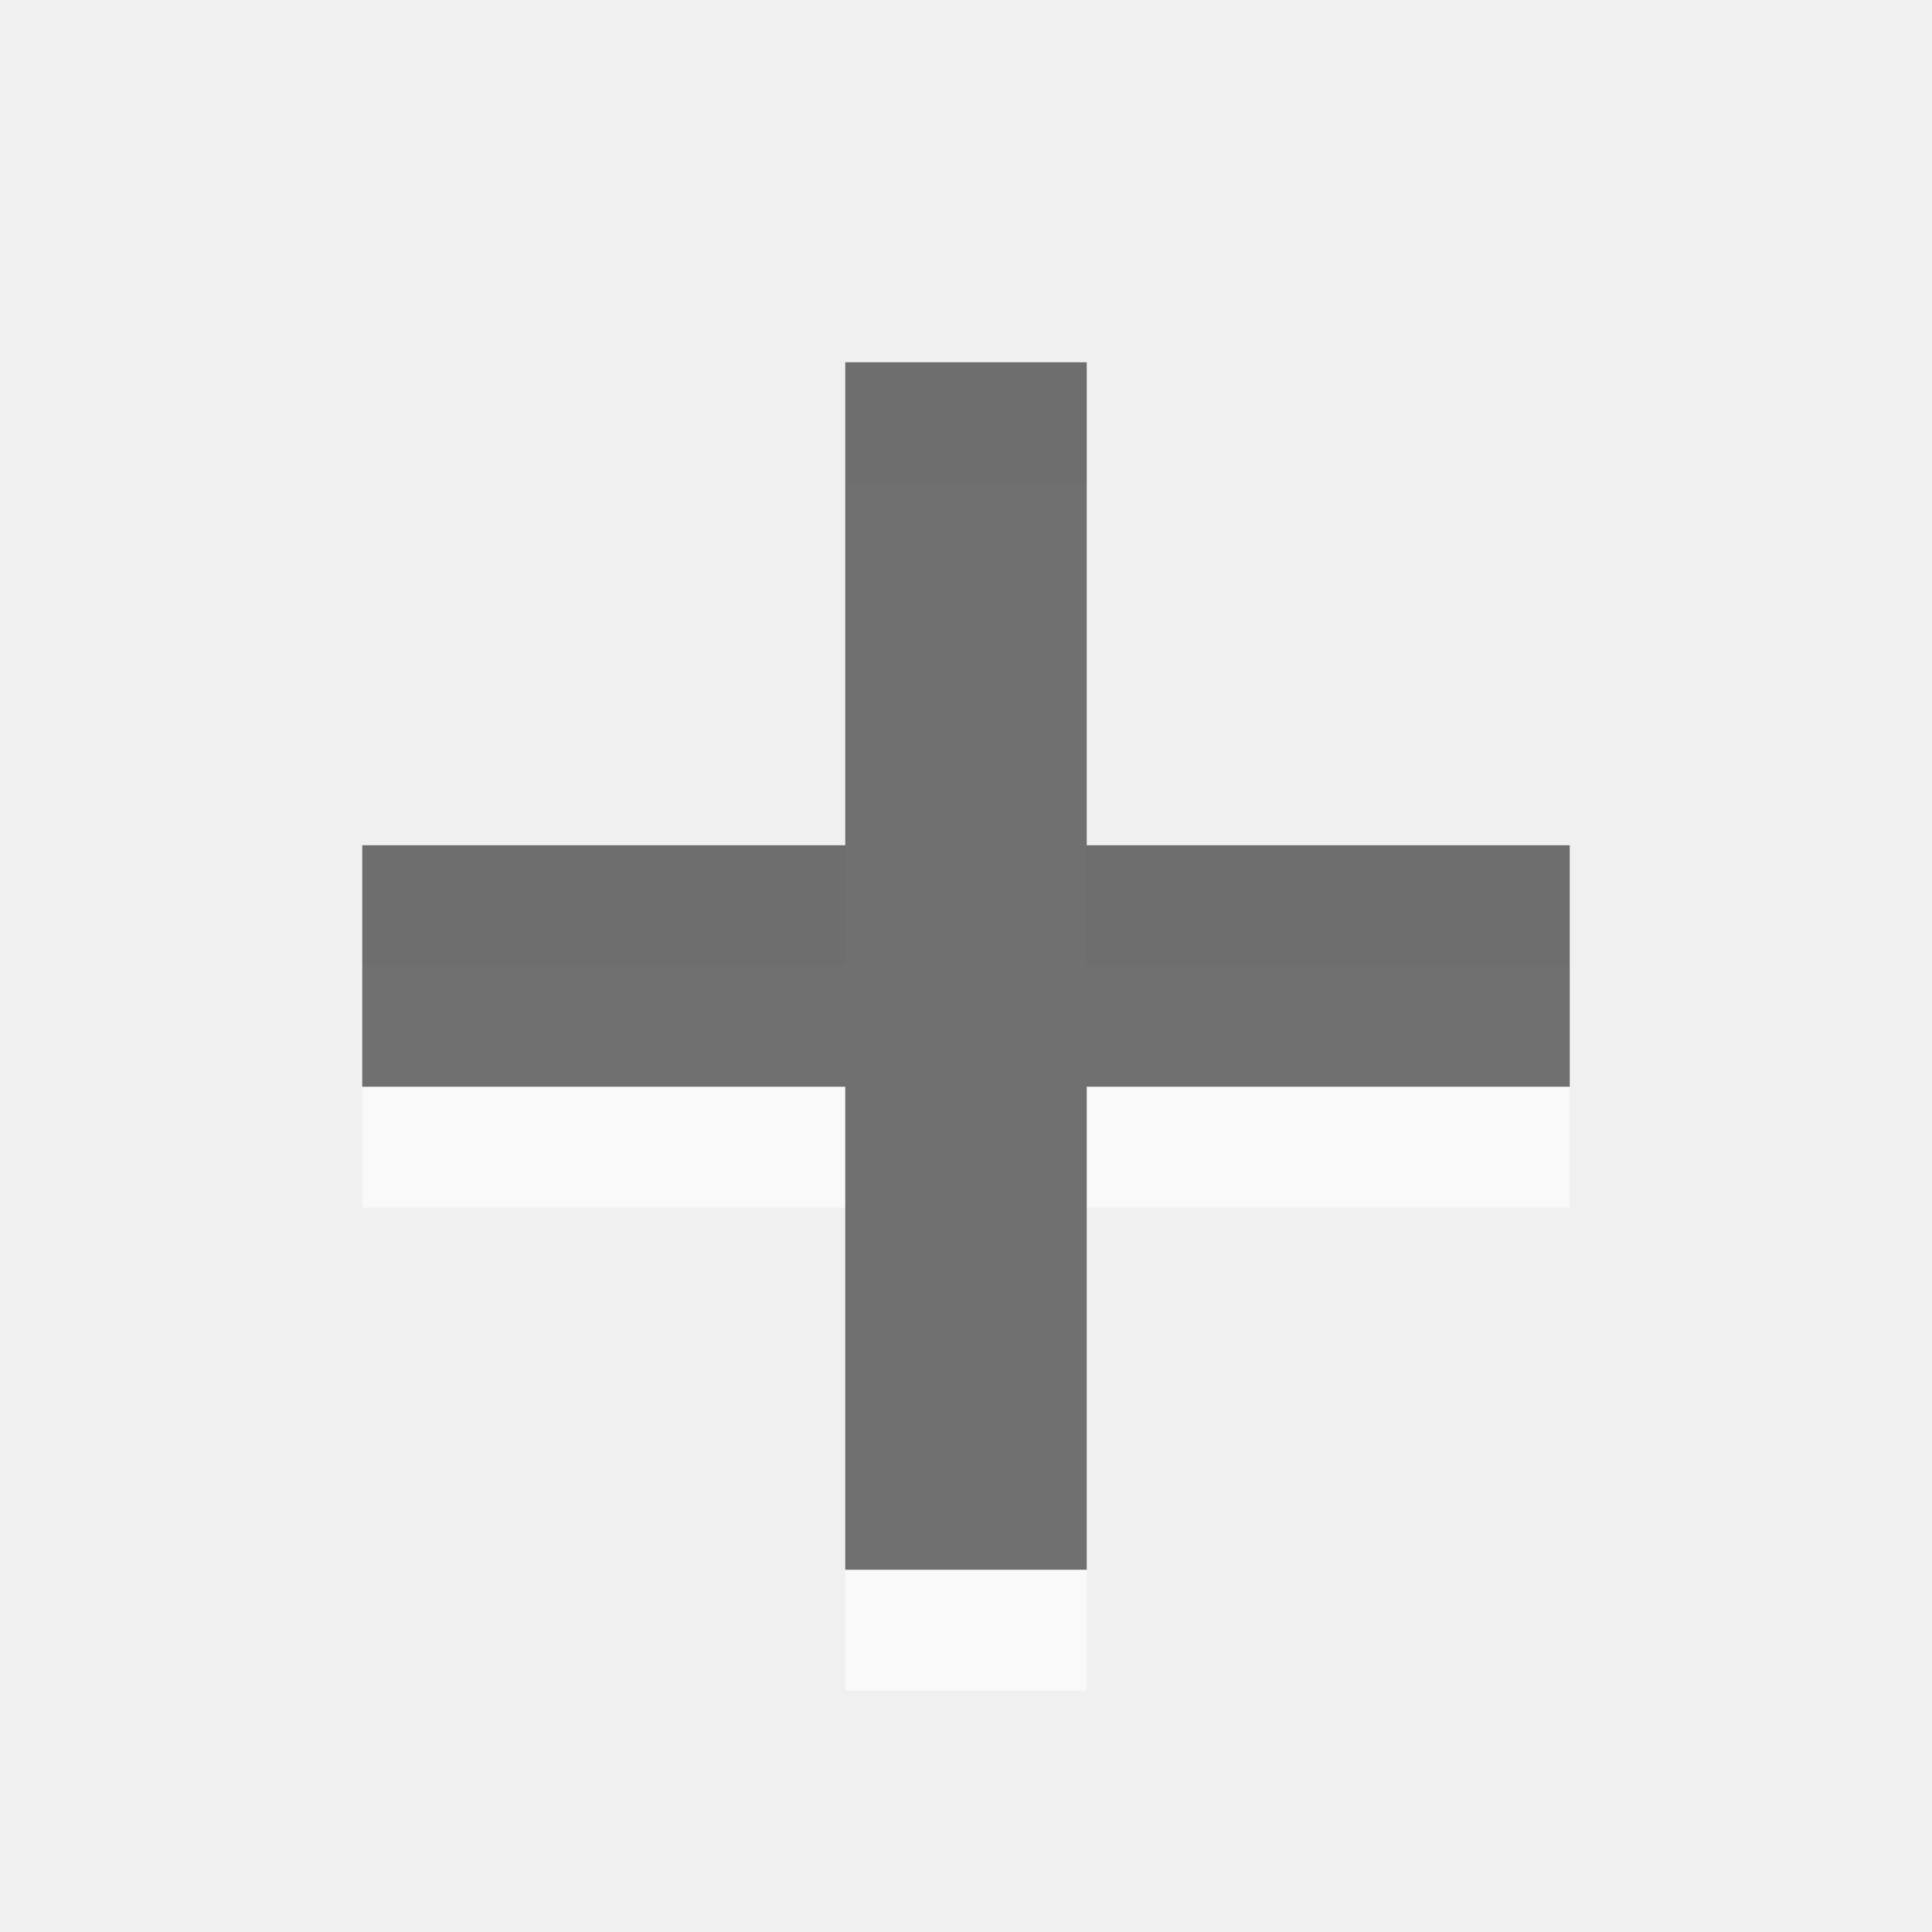
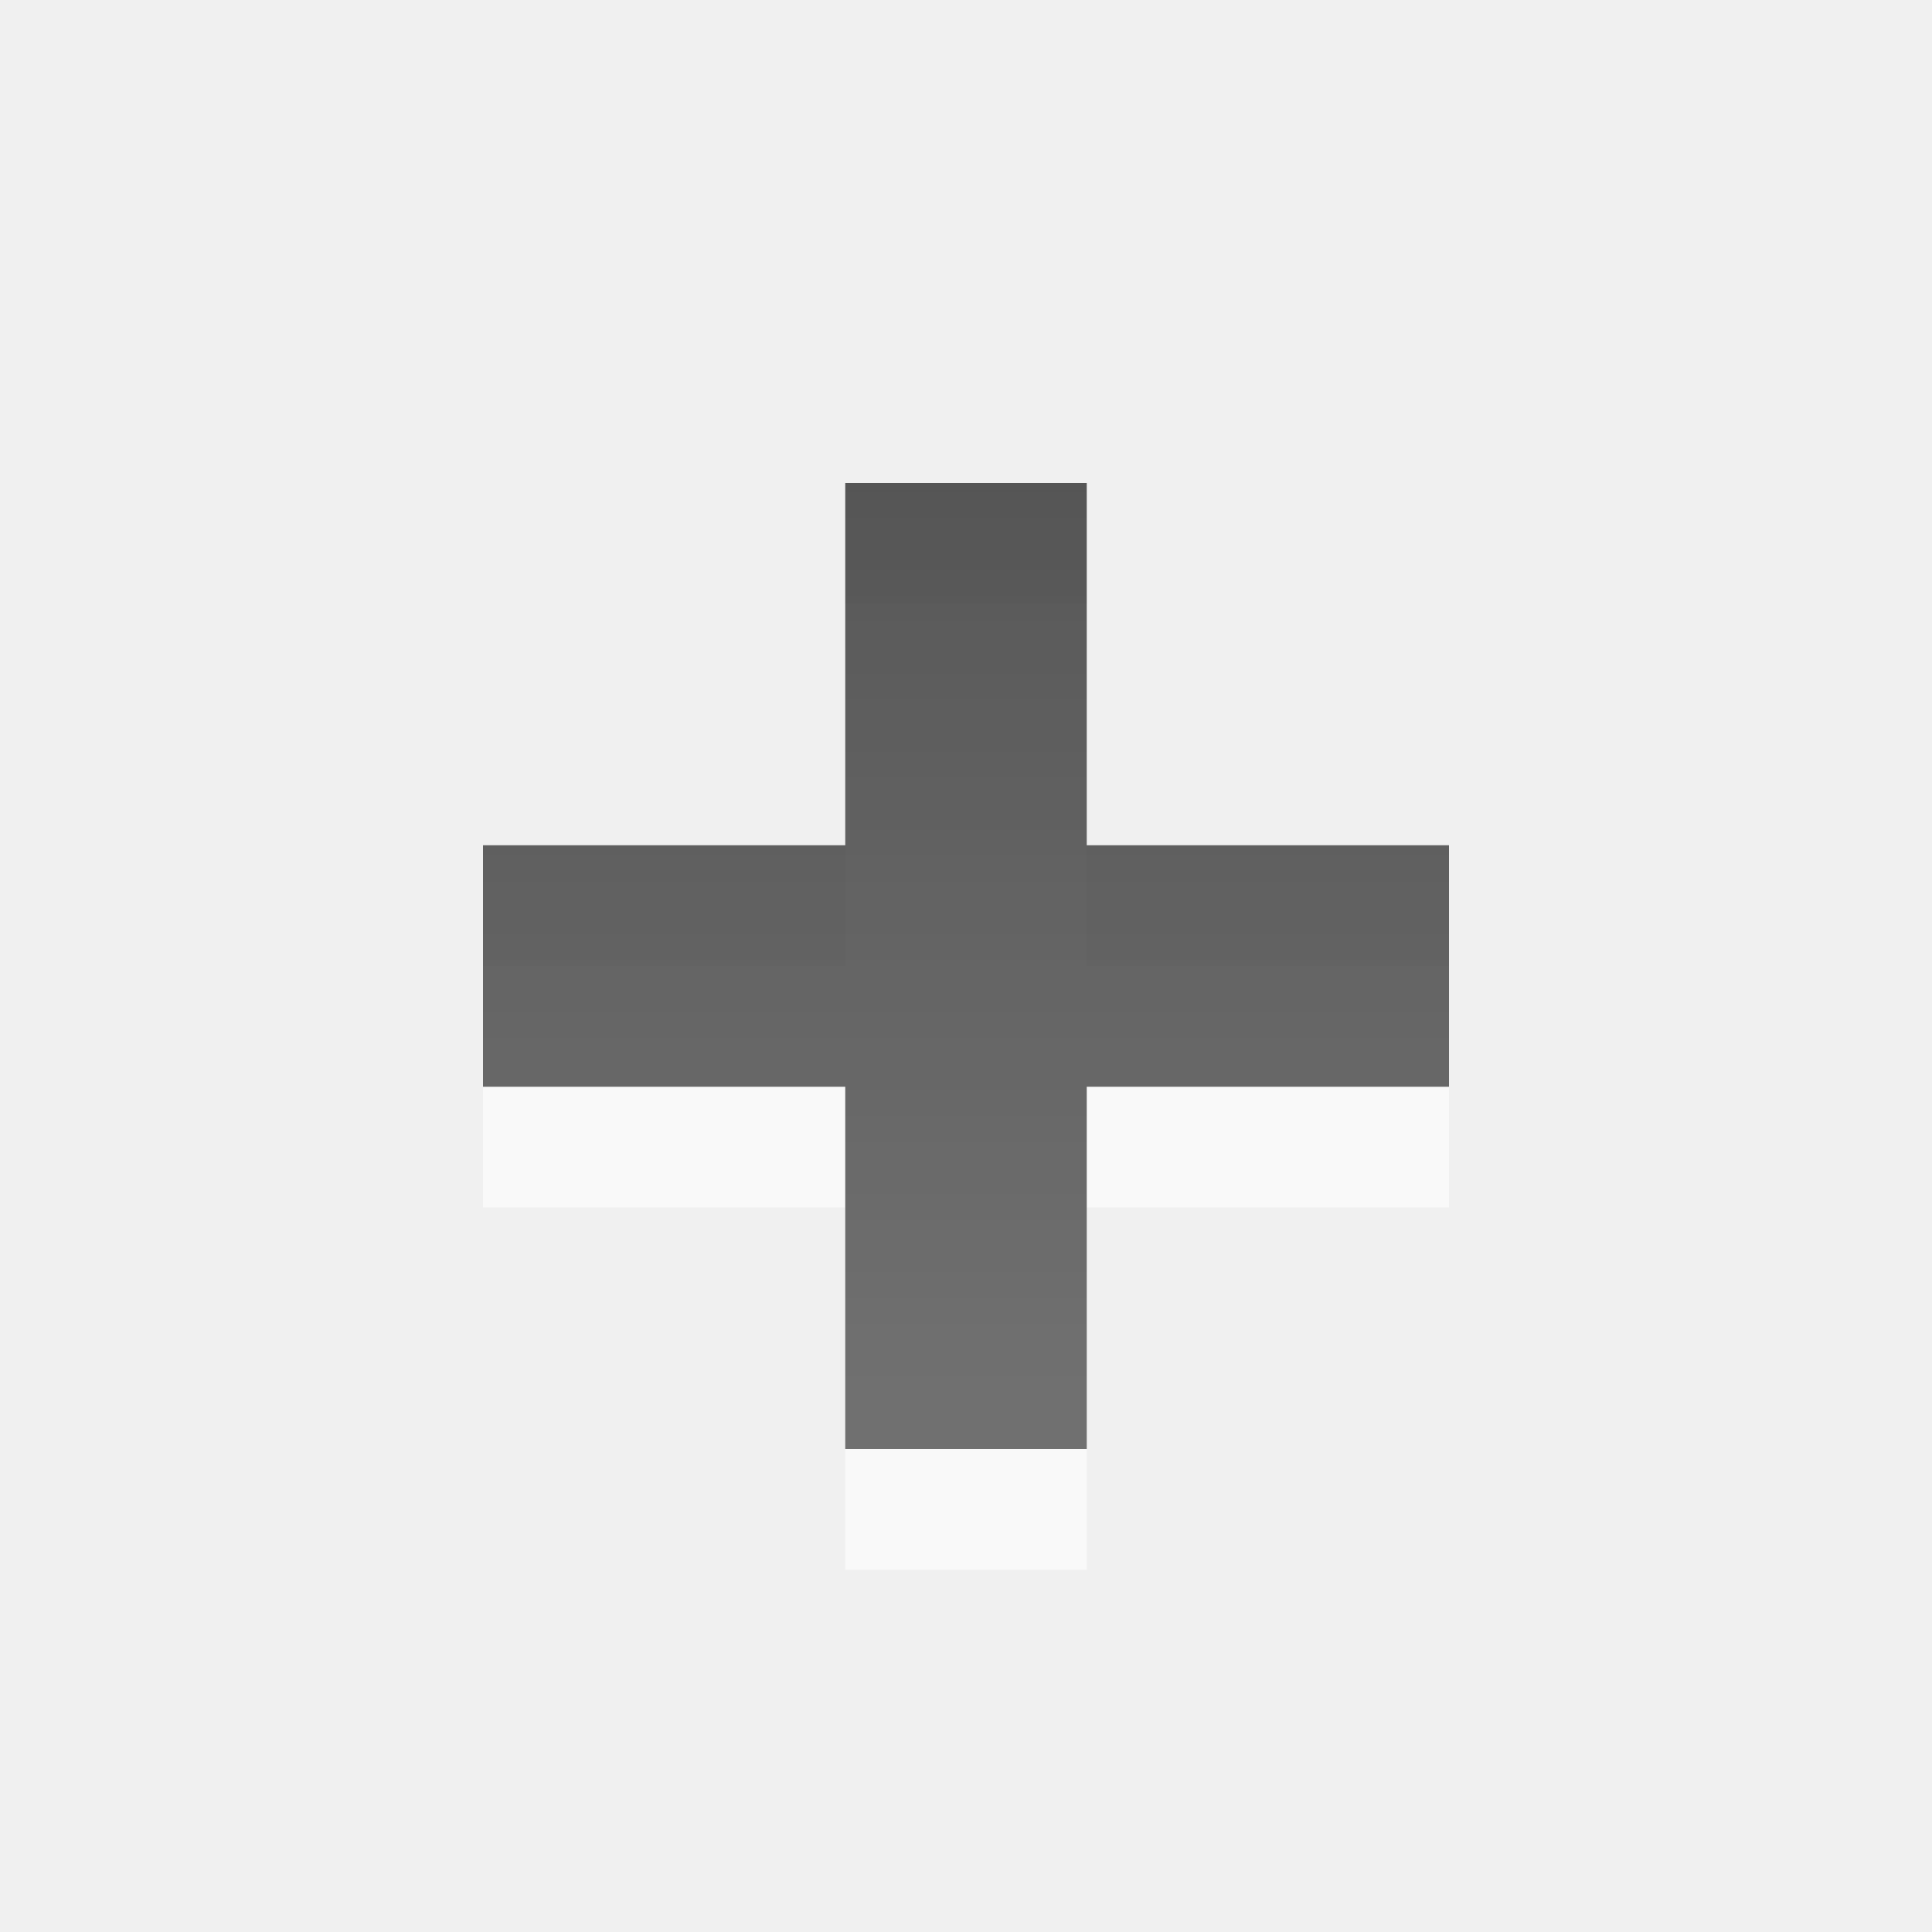
- <svg xmlns="http://www.w3.org/2000/svg" xmlns:xlink="http://www.w3.org/1999/xlink" viewBox="0 0 16 16" id="svg3178" version="1.1" width="100%" height="100%">
-   <defs id="defs3180">
-     <linearGradient gradientUnits="userSpaceOnUse" id="linearGradient2991-0" x2="0" y1="2.235" y2="10.633">
-       <stop offset="0" id="stop3183" />
-       <stop offset="1" stop-color="#363636" id="stop3185" />
+ <svg xmlns="http://www.w3.org/2000/svg" xmlns:xlink="http://www.w3.org/1999/xlink" width="16" height="16" id="svg3330" version="1.1">
+   <defs id="defs3332">
+     <linearGradient xlink:href="#linearGradient1022-8-8-3-0-3" id="linearGradient3765" gradientUnits="userSpaceOnUse" gradientTransform="matrix(1.119994,0,0,1.006481,66.01664,59.49574)" x1="-2.549" y1="8.407" x2="-2.549" y2="19.976" />
+     <linearGradient y2="11.024" y1="3.007" x2="0" id="linearGradient1022-8-8-3-0-3" gradientUnits="userSpaceOnUse">
+       <stop id="stop3001-0-9-4-4" offset="0" />
+       <stop id="stop3003-5-6-6-9" stop-color="#363636" offset="1" />
    </linearGradient>
-     <linearGradient xlink:href="#linearGradient2991-0" id="linearGradient3249" gradientUnits="userSpaceOnUse" y1="2.235" x2="0" y2="10.633" />
-     <linearGradient xlink:href="#linearGradient2991-0" id="linearGradient3251" gradientUnits="userSpaceOnUse" y1="2.235" x2="0" y2="10.633" />
-     <linearGradient xlink:href="#linearGradient2991-0" id="linearGradient3254" gradientUnits="userSpaceOnUse" y1="2.235" x2="0" y2="10.633" gradientTransform="matrix(1.476923,0,0,1.476923,-92.43077,-1076.523)" />
+     <linearGradient xlink:href="#linearGradient1022-8-8-3-0-2" id="linearGradient3762" gradientUnits="userSpaceOnUse" gradientTransform="matrix(1.119994,0,0,1.006481,66.01664,59.49574)" x1="-2.549" y1="8.407" x2="-2.549" y2="19.976" />
+     <linearGradient y2="11.024" y1="3.007" x2="0" id="linearGradient1022-8-8-3-0-2" gradientUnits="userSpaceOnUse">
+       <stop id="stop3001-0-9-4-1" offset="0" />
+       <stop id="stop3003-5-6-6-1" stop-color="#363636" offset="1" />
+     </linearGradient>
+     <linearGradient xlink:href="#linearGradient1022-8-8-3-0-2-5" id="linearGradient3779" gradientUnits="userSpaceOnUse" gradientTransform="matrix(1.119994,0,0,1.006481,66.01664,59.49574)" x1="-2.549" y1="8.407" x2="-2.549" y2="19.976" />
+     <linearGradient y2="11.024" y1="3.007" x2="0" id="linearGradient1022-8-8-3-0-2-5" gradientUnits="userSpaceOnUse">
+       <stop id="stop3001-0-9-4-1-2" offset="0" />
+       <stop id="stop3003-5-6-6-1-9" stop-color="#363636" offset="1" />
+     </linearGradient>
+     <linearGradient xlink:href="#linearGradient1022-8-8-3-0-2-9" id="linearGradient3418-69" gradientUnits="userSpaceOnUse" gradientTransform="matrix(1.119994,0,0,1.006481,66.01664,367.7634)" x1="-2.549" y1="8.407" x2="-2.549" y2="19.976" />
+     <linearGradient y2="11.024" y1="3.007" x2="0" id="linearGradient1022-8-8-3-0-2-9" gradientUnits="userSpaceOnUse">
+       <stop id="stop3001-0-9-4-1-28" offset="0" />
+       <stop id="stop3003-5-6-6-1-8" stop-color="#363636" offset="1" />
+     </linearGradient>
+     <linearGradient xlink:href="#linearGradient1022-8-8-3-0-2-99" id="linearGradient3418-69-37" gradientUnits="userSpaceOnUse" gradientTransform="matrix(1.119994,0,0,1.006481,66.01664,367.7634)" x1="124.093" y1="-296.746" x2="124.093" y2="-281.842" />
+     <linearGradient y2="11.024" y1="3.007" x2="0" id="linearGradient1022-8-8-3-0-2-99" gradientUnits="userSpaceOnUse">
+       <stop id="stop3001-0-9-4-1-0" offset="0" />
+       <stop id="stop3003-5-6-6-1-3" stop-color="#363636" offset="1" />
+     </linearGradient>
+     <linearGradient xlink:href="#linearGradient1022-8-8-3-0-2-55" id="linearGradient3535" gradientUnits="userSpaceOnUse" gradientTransform="matrix(1.119994,0,0,1.006481,66.01664,367.7634)" x1="141.95" y1="-296.746" x2="141.95" y2="-286.811" />
+     <linearGradient y2="11.024" y1="3.007" x2="0" id="linearGradient1022-8-8-3-0-2-55" gradientUnits="userSpaceOnUse">
+       <stop id="stop3001-0-9-4-1-5" offset="0" />
+       <stop id="stop3003-5-6-6-1-5" stop-color="#363636" offset="1" />
+     </linearGradient>
+     <linearGradient y2="-286.811" x2="141.95" y1="-296.746" x1="141.95" gradientTransform="matrix(1.119994,0,0,1.006481,66.01664,367.7634)" gradientUnits="userSpaceOnUse" id="linearGradient3646" xlink:href="#linearGradient1022-8-8-3-0-2-55" />
+     <linearGradient xlink:href="#linearGradient1022-8-8-3-0-2-1" id="linearGradient3418-69-9" gradientUnits="userSpaceOnUse" gradientTransform="matrix(1.119994,0,0,1.006481,66.01664,367.7634)" x1="-2.549" y1="8.407" x2="-2.549" y2="19.976" />
+     <linearGradient y2="11.024" y1="3.007" x2="0" id="linearGradient1022-8-8-3-0-2-1" gradientUnits="userSpaceOnUse">
+       <stop id="stop3001-0-9-4-1-20" offset="0" />
+       <stop id="stop3003-5-6-6-1-54" stop-color="#363636" offset="1" />
+     </linearGradient>
+     <linearGradient y2="19.976" x2="-2.549" y1="8.407" x1="-2.549" gradientTransform="matrix(1.119994,0,0,1.006481,66.01664,367.7634)" gradientUnits="userSpaceOnUse" id="linearGradient3708" xlink:href="#linearGradient1022-8-8-3-0-2-1" />
  </defs>
-   <path d="m 7,4 0,4 -4,0 0,2 4,0 0,4 2,0 0,-4 4,0 0,-2 -4,0 0,-4 z" id="path3002" style="opacity:0.6;color:#000000;fill:#ffffff;fill-opacity:1;fill-rule:nonzero;stroke-width:1;stroke-linecap:butt;stroke-linejoin:miter;stroke-miterlimit:4;stroke-opacity:1;stroke-dasharray:none;stroke-dashoffset:0;marker:none;visibility:visible;display:inline;overflow:visible;enable-background:accumulate" />
-   <path style="opacity:0.7;fill:url(#linearGradient3254)" id="path3193" d="M 7,3 7,7 3,7 3,9 7,9 7,13 9,13 9,9 13,9 13,7 9,7 9,3 z" />
+   <g id="capa1" transform="translate(0,-1036.362)">
+     <g id="list-add" transform="translate(-235,660)">
+       <rect y="376.362" x="235" height="16" width="16" id="rect3011" style="opacity:0.6;color:#000000;fill:none;stroke:none;stroke-width:1;marker:none;visibility:visible;display:inline;overflow:visible;enable-background:accumulate" />
+       <path id="path3814" d="m 242,381.362 0,3 -3,0 0,2 3,0 0,3 2,0 0,-3 3,0 0,-2 -3,0 0,-3 z" style="opacity:0.6;color:#000000;fill:#ffffff;fill-opacity:1;fill-rule:nonzero;stroke:none;stroke-width:1;marker:none;visibility:visible;display:inline;overflow:visible;enable-background:accumulate" />
+       <path style="opacity:0.7;color:#000000;fill:url(#linearGradient3708);fill-opacity:1;fill-rule:nonzero;stroke:none;stroke-width:1;marker:none;visibility:visible;display:inline;overflow:visible;enable-background:accumulate" d="m 242,380.362 0,3 -3,0 0,2 3,0 0,3 2,0 0,-3 3,0 0,-2 -3,0 0,-3 z" id="path4298" />
+     </g>
+   </g>
</svg>
